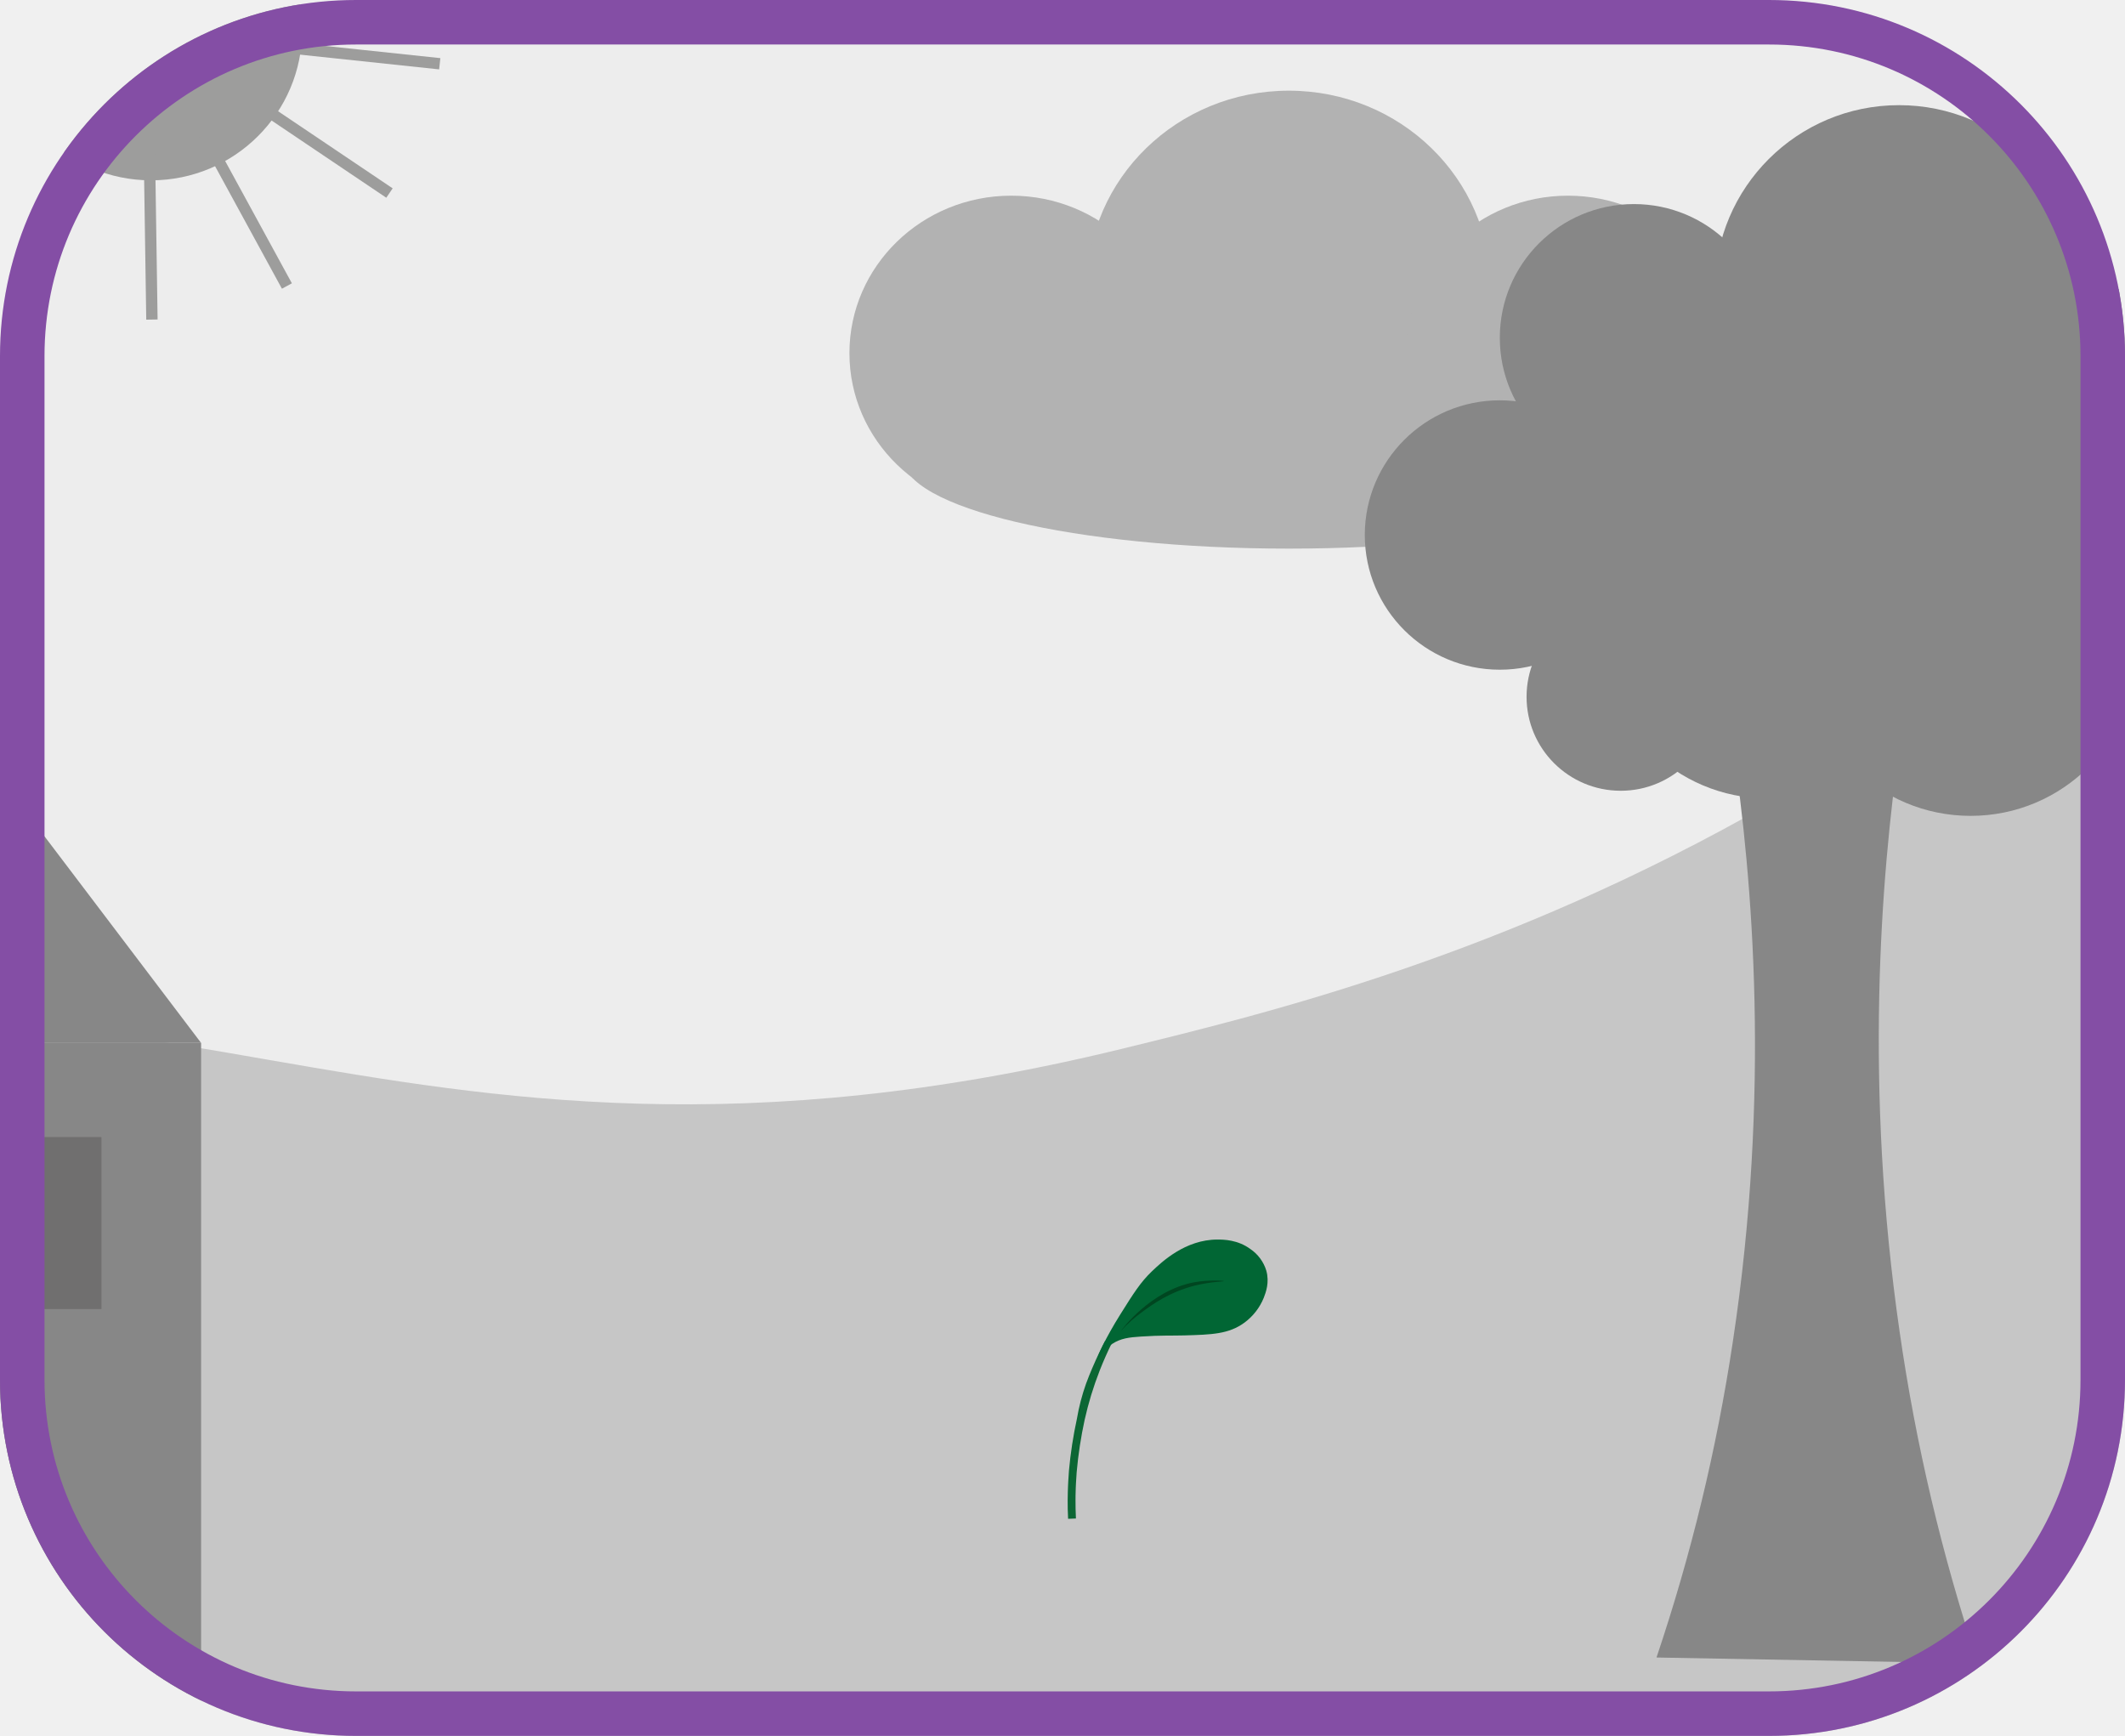
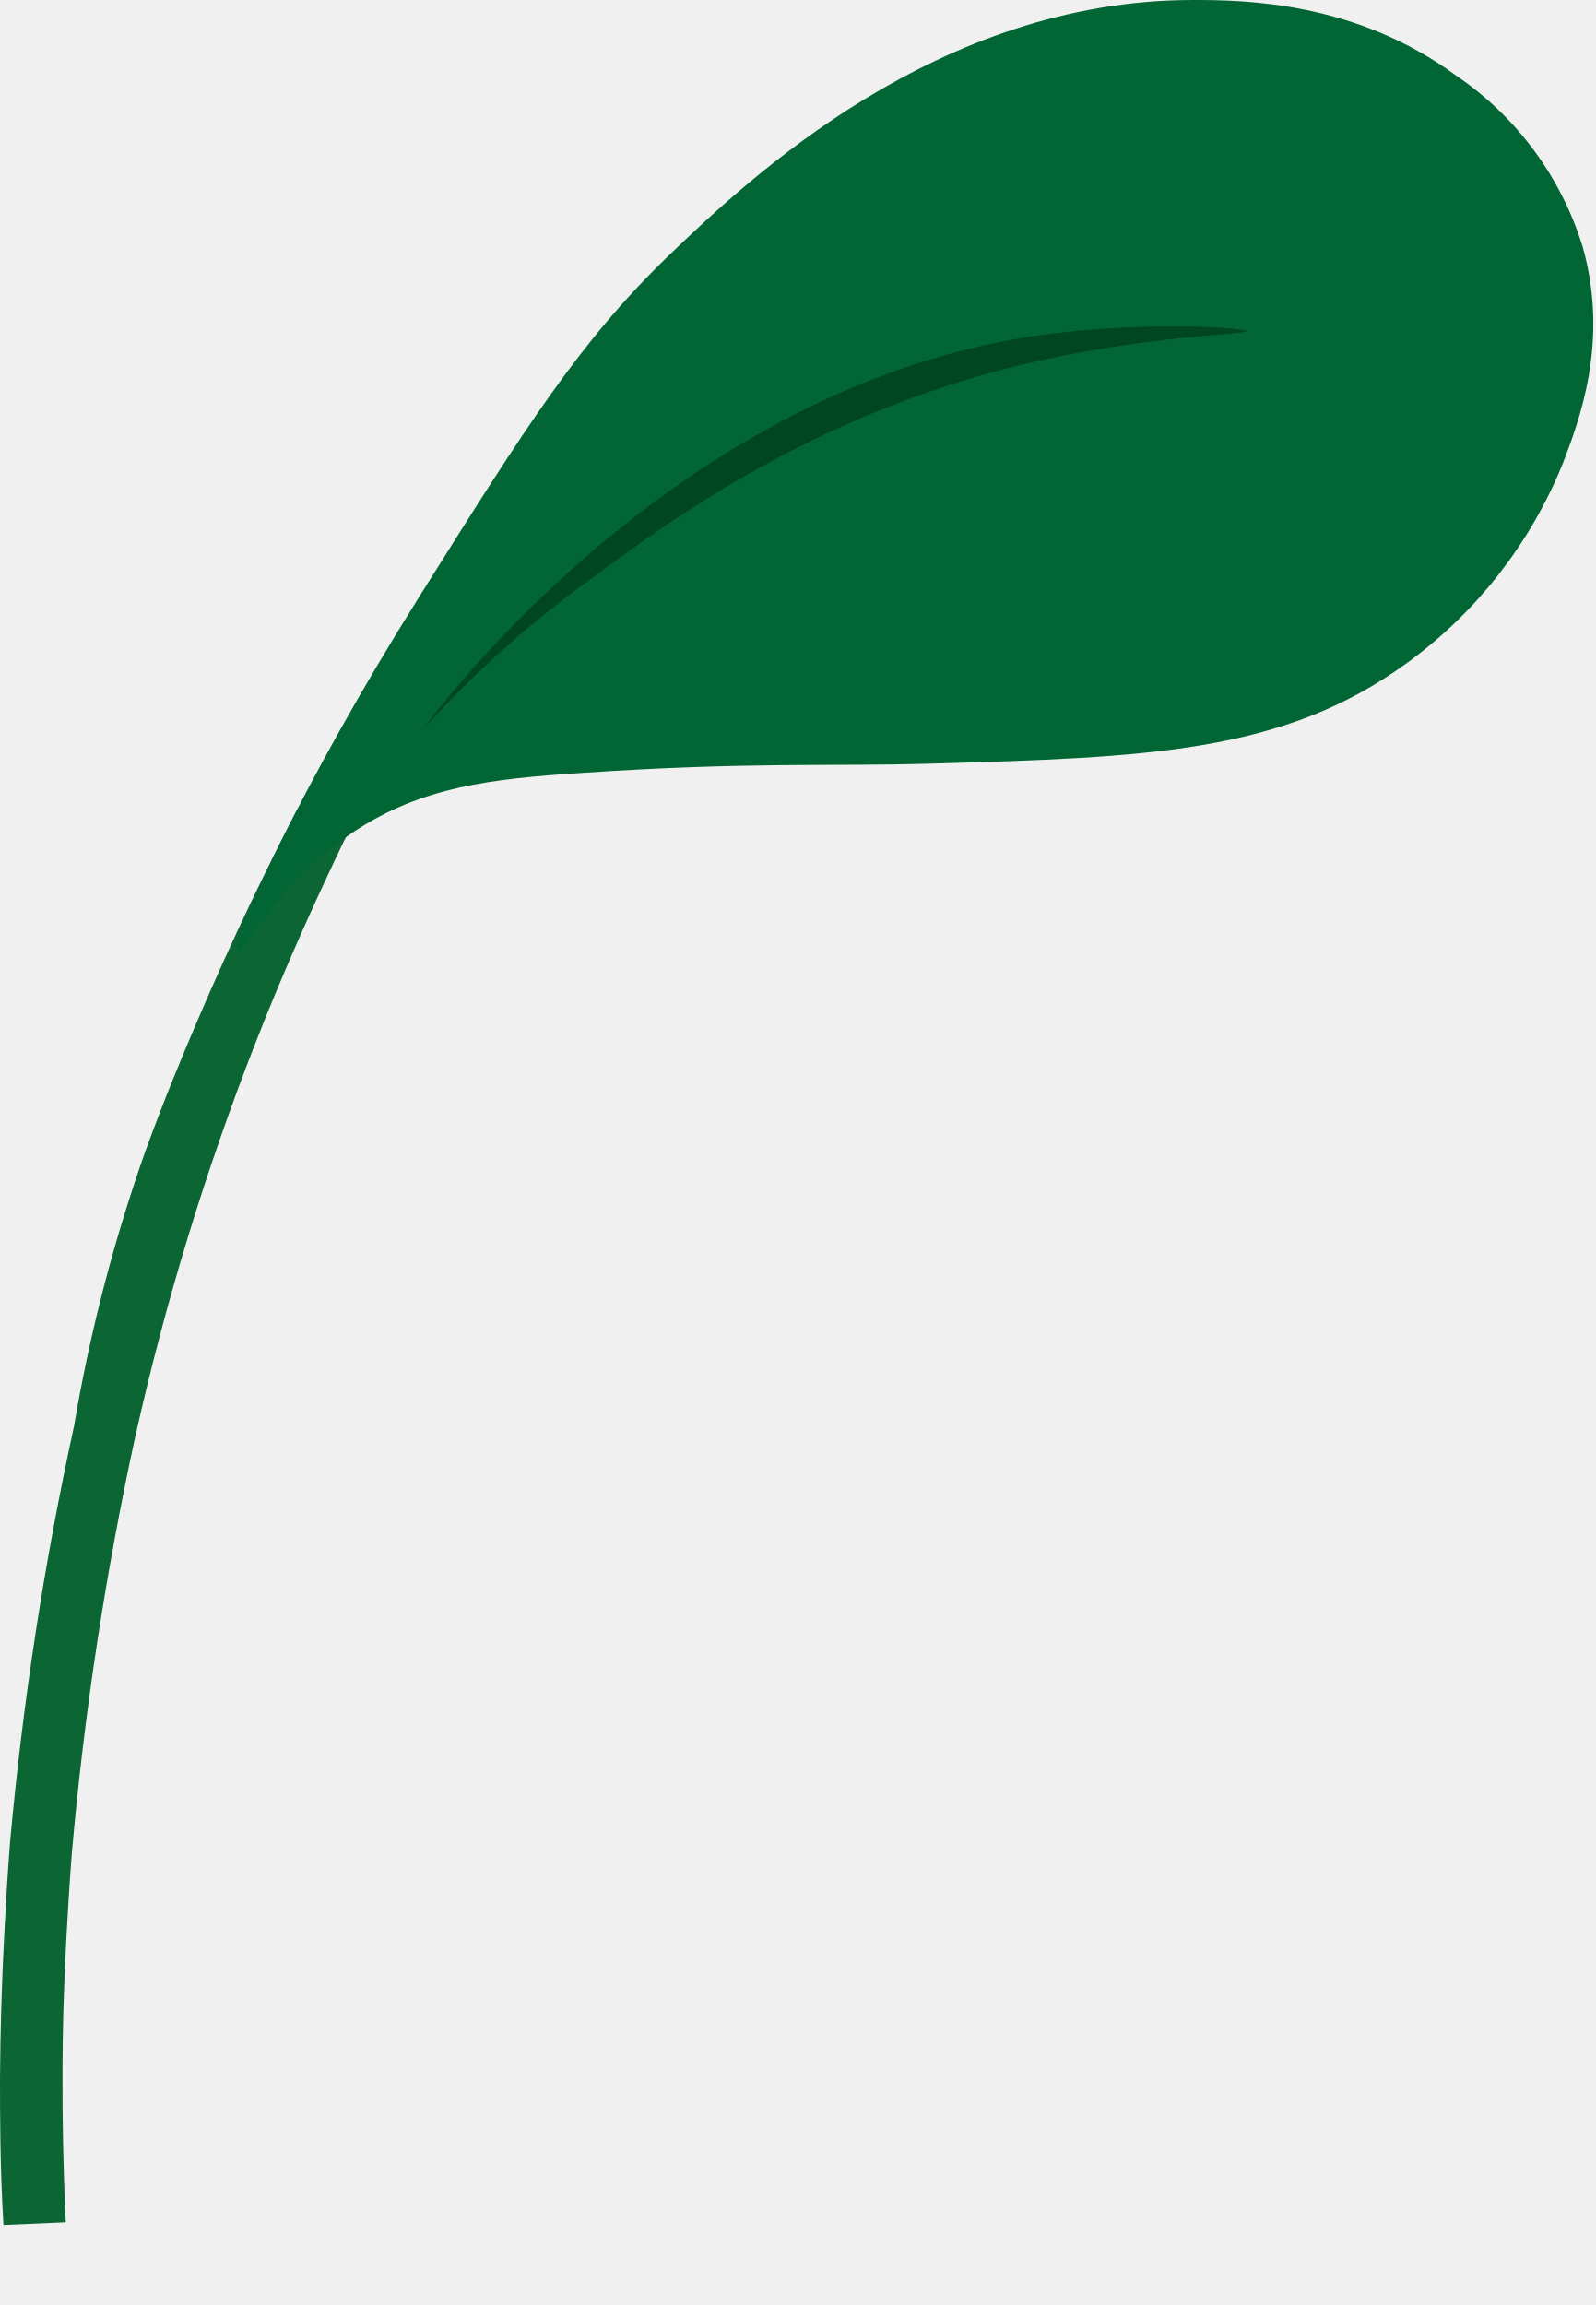
- <svg xmlns="http://www.w3.org/2000/svg" width="191" height="156" viewBox="0 0 191 156" fill="none">
-   <g clip-path="url(#clip0_69_297)">
-     <path d="M221.738 -32.06H-84.993V198.766H221.738V-32.06Z" fill="#EDEDED" />
-     <path d="M-105.01 154.44C-94.177 117.844 -52.897 101.55 -40.737 97.363C11.608 79.366 33.033 110.801 100.861 94.249C114.145 91.005 135.259 85.855 159.263 72.101C189.955 54.52 196.725 37.133 223.21 32.181C239.187 29.198 262.305 30.54 268.796 41.973C275.115 53.097 261.874 67.059 250.943 88.006C221.933 143.599 248.514 173.057 226.798 199.033C207.077 222.624 176.355 208.857 68.561 210.572C-36.022 212.241 -83.222 226.419 -101.747 199.657C-113.408 182.814 -106.642 159.952 -105.01 154.44Z" fill="#C6C6C6" />
-     <path d="M90.895 45.885C98.93 45.885 105.442 39.55 105.442 31.735C105.442 23.92 98.93 17.585 90.895 17.585C82.862 17.585 76.349 23.92 76.349 31.735C76.349 39.55 82.862 45.885 90.895 45.885Z" fill="#B2B2B2" />
-     <path d="M115.844 43.424C125.857 43.424 133.975 35.527 133.975 25.786C133.975 16.045 125.857 8.149 115.844 8.149C105.83 8.149 97.713 16.045 97.713 25.786C97.713 35.527 105.83 43.424 115.844 43.424Z" fill="#B2B2B2" />
-     <path d="M140.931 45.885C148.965 45.885 155.478 39.55 155.478 31.735C155.478 23.92 148.965 17.585 140.931 17.585C132.897 17.585 126.384 23.92 126.384 31.735C126.384 39.55 132.897 45.885 140.931 45.885Z" fill="#B2B2B2" />
-     <path d="M115.844 49.303C135.021 49.303 150.567 45.63 150.567 41.099C150.567 36.569 135.021 32.896 115.844 32.896C96.666 32.896 81.12 36.569 81.12 41.099C81.12 45.63 96.666 49.303 115.844 49.303Z" fill="#B2B2B2" />
-     <path d="M202.937 -10.717C202.937 -6.422 201.226 -2.303 198.182 0.734C195.137 3.771 191.007 5.477 186.702 5.477C165.167 4.623 165.172 -26.062 186.702 -26.911C191.007 -26.911 195.137 -25.205 198.182 -22.168C201.226 -19.131 202.937 -15.012 202.937 -10.717V-10.717Z" fill="#B2B2B2" />
-     <path d="M253.299 -1.23196e-05C252.334 12.352 176.717 12.331 175.792 -1.23196e-05C176.757 -12.352 252.373 -12.331 253.299 -1.23196e-05Z" fill="#B2B2B2" />
-     <path d="M13.581 16.206C21.082 16.206 27.163 10.141 27.163 2.659C27.163 -4.822 21.082 -10.887 13.581 -10.887C6.081 -10.887 0 -4.822 0 2.659C0 10.141 6.081 16.206 13.581 16.206Z" fill="#9D9D9C" />
-     <path d="M8.673 10.507L1.051 25.538L1.962 25.997L9.584 10.966L8.673 10.507Z" fill="#9D9D9C" />
-     <path d="M5.542 7.282L-8.137 17.052L-7.546 17.876L6.133 8.106L5.542 7.282Z" fill="#9D9D9C" />
-     <path d="M4.319 3.085L-12.413 5.368L-12.274 6.376L4.458 4.093L4.319 3.085Z" fill="#9D9D9C" />
-     <path d="M37.797 -7.12L22.098 -0.911L22.474 0.034L38.173 -6.175L37.797 -7.12Z" fill="#9D9D9C" />
-     <path d="M22.786 3.445L22.678 4.457L39.472 6.235L39.579 5.224L22.786 3.445Z" fill="#9D9D9C" />
-     <path d="M21.276 7.492L20.705 8.337L34.721 17.77L35.293 16.926L21.276 7.492Z" fill="#9D9D9C" />
-     <path d="M18.162 10.665L17.266 11.152L25.34 25.946L26.235 25.46L18.162 10.665Z" fill="#9D9D9C" />
-     <path d="M13.911 11.868L12.891 11.884L13.145 28.727L14.165 28.711L13.911 11.868Z" fill="#9D9D9C" />
-     <path d="M18.077 93.725H-52.47V172.627H18.077V93.725Z" fill="#878787" />
-     <path d="M18.077 93.725L-17.197 47.199L-52.47 93.725" fill="#878787" />
-     <path d="M9.118 102.184H-6.381V117.642H9.118V102.184Z" fill="#706F6F" />
-     <path d="M170.742 66.961H155.749C157.544 79.075 159.15 98.188 155.749 120.588C154.3 130.226 152.004 139.718 148.89 148.955L177.779 149.481C174.552 139.777 172.198 129.806 170.744 119.686C167.562 97.728 169.031 79.017 170.742 66.961Z" fill="#878787" />
-     <path d="M134.807 60.184C141.509 60.184 146.943 54.765 146.943 48.08C146.943 41.395 141.509 35.975 134.807 35.975C128.105 35.975 122.671 41.395 122.671 48.08C122.671 54.765 128.105 60.184 134.807 60.184Z" fill="#878787" />
-     <path d="M146.855 42.373C153.508 42.373 158.902 36.993 158.902 30.356C158.902 23.72 153.508 18.339 146.855 18.339C140.201 18.339 134.807 23.72 134.807 30.356C134.807 36.993 140.201 42.373 146.855 42.373Z" fill="#878787" />
-     <path d="M170.69 42.47C179.831 42.47 187.242 35.078 187.242 25.96C187.242 16.842 179.831 9.45 170.69 9.45C161.548 9.45 154.138 16.842 154.138 25.96C154.138 35.078 161.548 42.47 170.69 42.47Z" fill="#878787" />
-     <path d="M198.793 44.724C203.097 40.431 203.097 33.471 198.793 29.178C194.489 24.886 187.511 24.886 183.208 29.178C178.904 33.471 178.904 40.431 183.208 44.724C187.511 49.017 194.489 49.017 198.793 44.724Z" fill="#878787" />
-     <path d="M192.104 60.514C196.779 60.514 200.568 56.735 200.568 52.072C200.568 47.41 196.779 43.631 192.104 43.631C187.43 43.631 183.641 47.41 183.641 52.072C183.641 56.735 187.43 60.514 192.104 60.514Z" fill="#878787" />
-     <path d="M177.123 73.319C185.396 73.319 192.103 66.629 192.103 58.377C192.103 50.126 185.396 43.436 177.123 43.436C168.85 43.436 162.144 50.126 162.144 58.377C162.144 66.629 168.85 73.319 177.123 73.319Z" fill="#878787" />
-     <path d="M145.674 71.063C150.349 71.063 154.138 67.283 154.138 62.621C154.138 57.959 150.349 54.179 145.674 54.179C141 54.179 137.211 57.959 137.211 62.621C137.211 67.283 141 71.063 145.674 71.063Z" fill="#878787" />
-     <path d="M158.902 71.756C167.175 71.756 173.882 65.066 173.882 56.814C173.882 48.562 167.175 41.873 158.902 41.873C150.629 41.873 143.923 48.562 143.923 56.814C143.923 65.066 150.629 71.756 158.902 71.756Z" fill="#878787" />
-     <path d="M155.71 58.034C163.983 58.034 170.69 51.344 170.69 43.092C170.69 34.84 163.983 28.151 155.71 28.151C147.437 28.151 140.731 34.84 140.731 43.092C140.731 51.344 147.437 58.034 155.71 58.034Z" fill="#878787" />
-     <path d="M176.02 61.339C184.293 61.339 191 54.649 191 46.397C191 38.145 184.293 31.456 176.02 31.456C167.748 31.456 161.041 38.145 161.041 46.397C161.041 54.649 167.748 61.339 176.02 61.339Z" fill="#878787" />
-     <path d="M99.907 120.751L99.32 120.52C99.012 121.112 98.603 121.941 98.17 122.958C98.008 123.337 97.818 123.795 97.616 124.349C97.252 125.37 96.979 126.42 96.798 127.488C96.462 129.031 96.221 130.595 96.079 132.168C96.024 132.859 95.994 133.603 95.994 133.603C95.984 133.868 95.968 134.289 95.964 134.831C95.964 135.27 95.964 135.833 96.003 136.492L96.707 136.462C96.675 135.826 96.668 135.273 96.67 134.833C96.67 134.657 96.67 134.243 96.692 133.694C96.692 133.694 96.721 132.993 96.775 132.291C96.914 130.715 97.153 129.149 97.489 127.603C97.827 126.092 98.279 124.609 98.843 123.167C99.181 122.3 99.547 121.495 99.907 120.751Z" fill="#0C6634" />
-     <path d="M100.697 118.12C101.9 116.202 102.502 115.244 103.525 114.26C104.405 113.418 106.536 111.39 109.431 111.395C110.02 111.395 111.26 111.417 112.391 112.25C113.072 112.713 113.575 113.394 113.816 114.18C114.12 115.251 113.772 116.153 113.591 116.625C113.227 117.525 112.618 118.304 111.832 118.876C110.436 119.893 108.904 119.939 106.457 120.009C105.328 120.042 104.417 119.986 102.516 120.114C101.511 120.181 100.729 120.267 99.959 120.776C99.079 121.362 98.727 122.156 98.655 122.112C98.539 122.051 99.361 120.249 100.697 118.12Z" fill="#016634" />
-     <path d="M100.752 119.602C101.318 118.98 101.948 118.418 102.63 117.925C103.529 117.257 105.124 116.095 107.43 115.523C108.87 115.172 110.026 115.172 110.022 115.13C110.019 115.088 108.649 114.997 107.365 115.229C103.369 115.958 100.75 119.6 100.752 119.602Z" fill="#004620" />
-   </g>
-   <rect x="2" y="2" width="187" height="152" rx="30" stroke="#844EA5" stroke-width="4" />
-   <defs>
-     <clipPath id="clip0_69_297">
-       <rect width="191" height="156" rx="32" fill="white" />
-     </clipPath>
-   </defs>
+ <svg xmlns="http://www.w3.org/2000/svg" width="18" height="26" viewBox="0 0 18 26" fill="none">
+   <path d="M3.943 9.356L3.356 9.124C3.048 9.717 2.638 10.545 2.206 11.562C2.044 11.941 1.854 12.399 1.651 12.954C1.288 13.974 1.014 15.024 0.834 16.092C0.497 17.636 0.257 19.199 0.114 20.773C0.06 21.464 0.03 22.207 0.03 22.207C0.019 22.472 0.004 22.893 0 23.436C0 23.874 -5.15247e-06 24.437 0.039 25.097L0.742 25.067C0.711 24.43 0.704 23.878 0.705 23.437C0.705 23.262 0.705 22.848 0.728 22.299C0.728 22.299 0.756 21.597 0.811 20.895C0.95 19.319 1.189 17.754 1.525 16.208C1.862 14.697 2.315 13.214 2.879 11.771C3.217 10.905 3.583 10.099 3.943 9.356Z" fill="#0C6634" />
+   <path d="M4.733 6.724C5.936 4.807 6.538 3.849 7.561 2.865C8.441 2.023 10.572 -0.005 13.467 1.02239e-05C14.056 1.02239e-05 15.296 0.021 16.427 0.854C17.108 1.317 17.61 1.998 17.852 2.784C18.156 3.856 17.808 4.758 17.627 5.23C17.263 6.129 16.654 6.909 15.868 7.48C14.471 8.498 12.94 8.543 10.493 8.614C9.364 8.647 8.453 8.591 6.552 8.719C5.547 8.785 4.765 8.871 3.994 9.38C3.115 9.966 2.763 10.761 2.691 10.717C2.575 10.655 3.396 8.854 4.733 6.724Z" fill="#016634" />
+   <path d="M4.788 8.207C5.354 7.584 5.983 7.022 6.666 6.529C7.565 5.861 9.16 4.7 11.466 4.128C12.906 3.777 14.062 3.777 14.058 3.735C14.055 3.693 12.684 3.602 11.401 3.833C7.405 4.563 4.786 8.205 4.788 8.207Z" fill="#004620" />
</svg>
